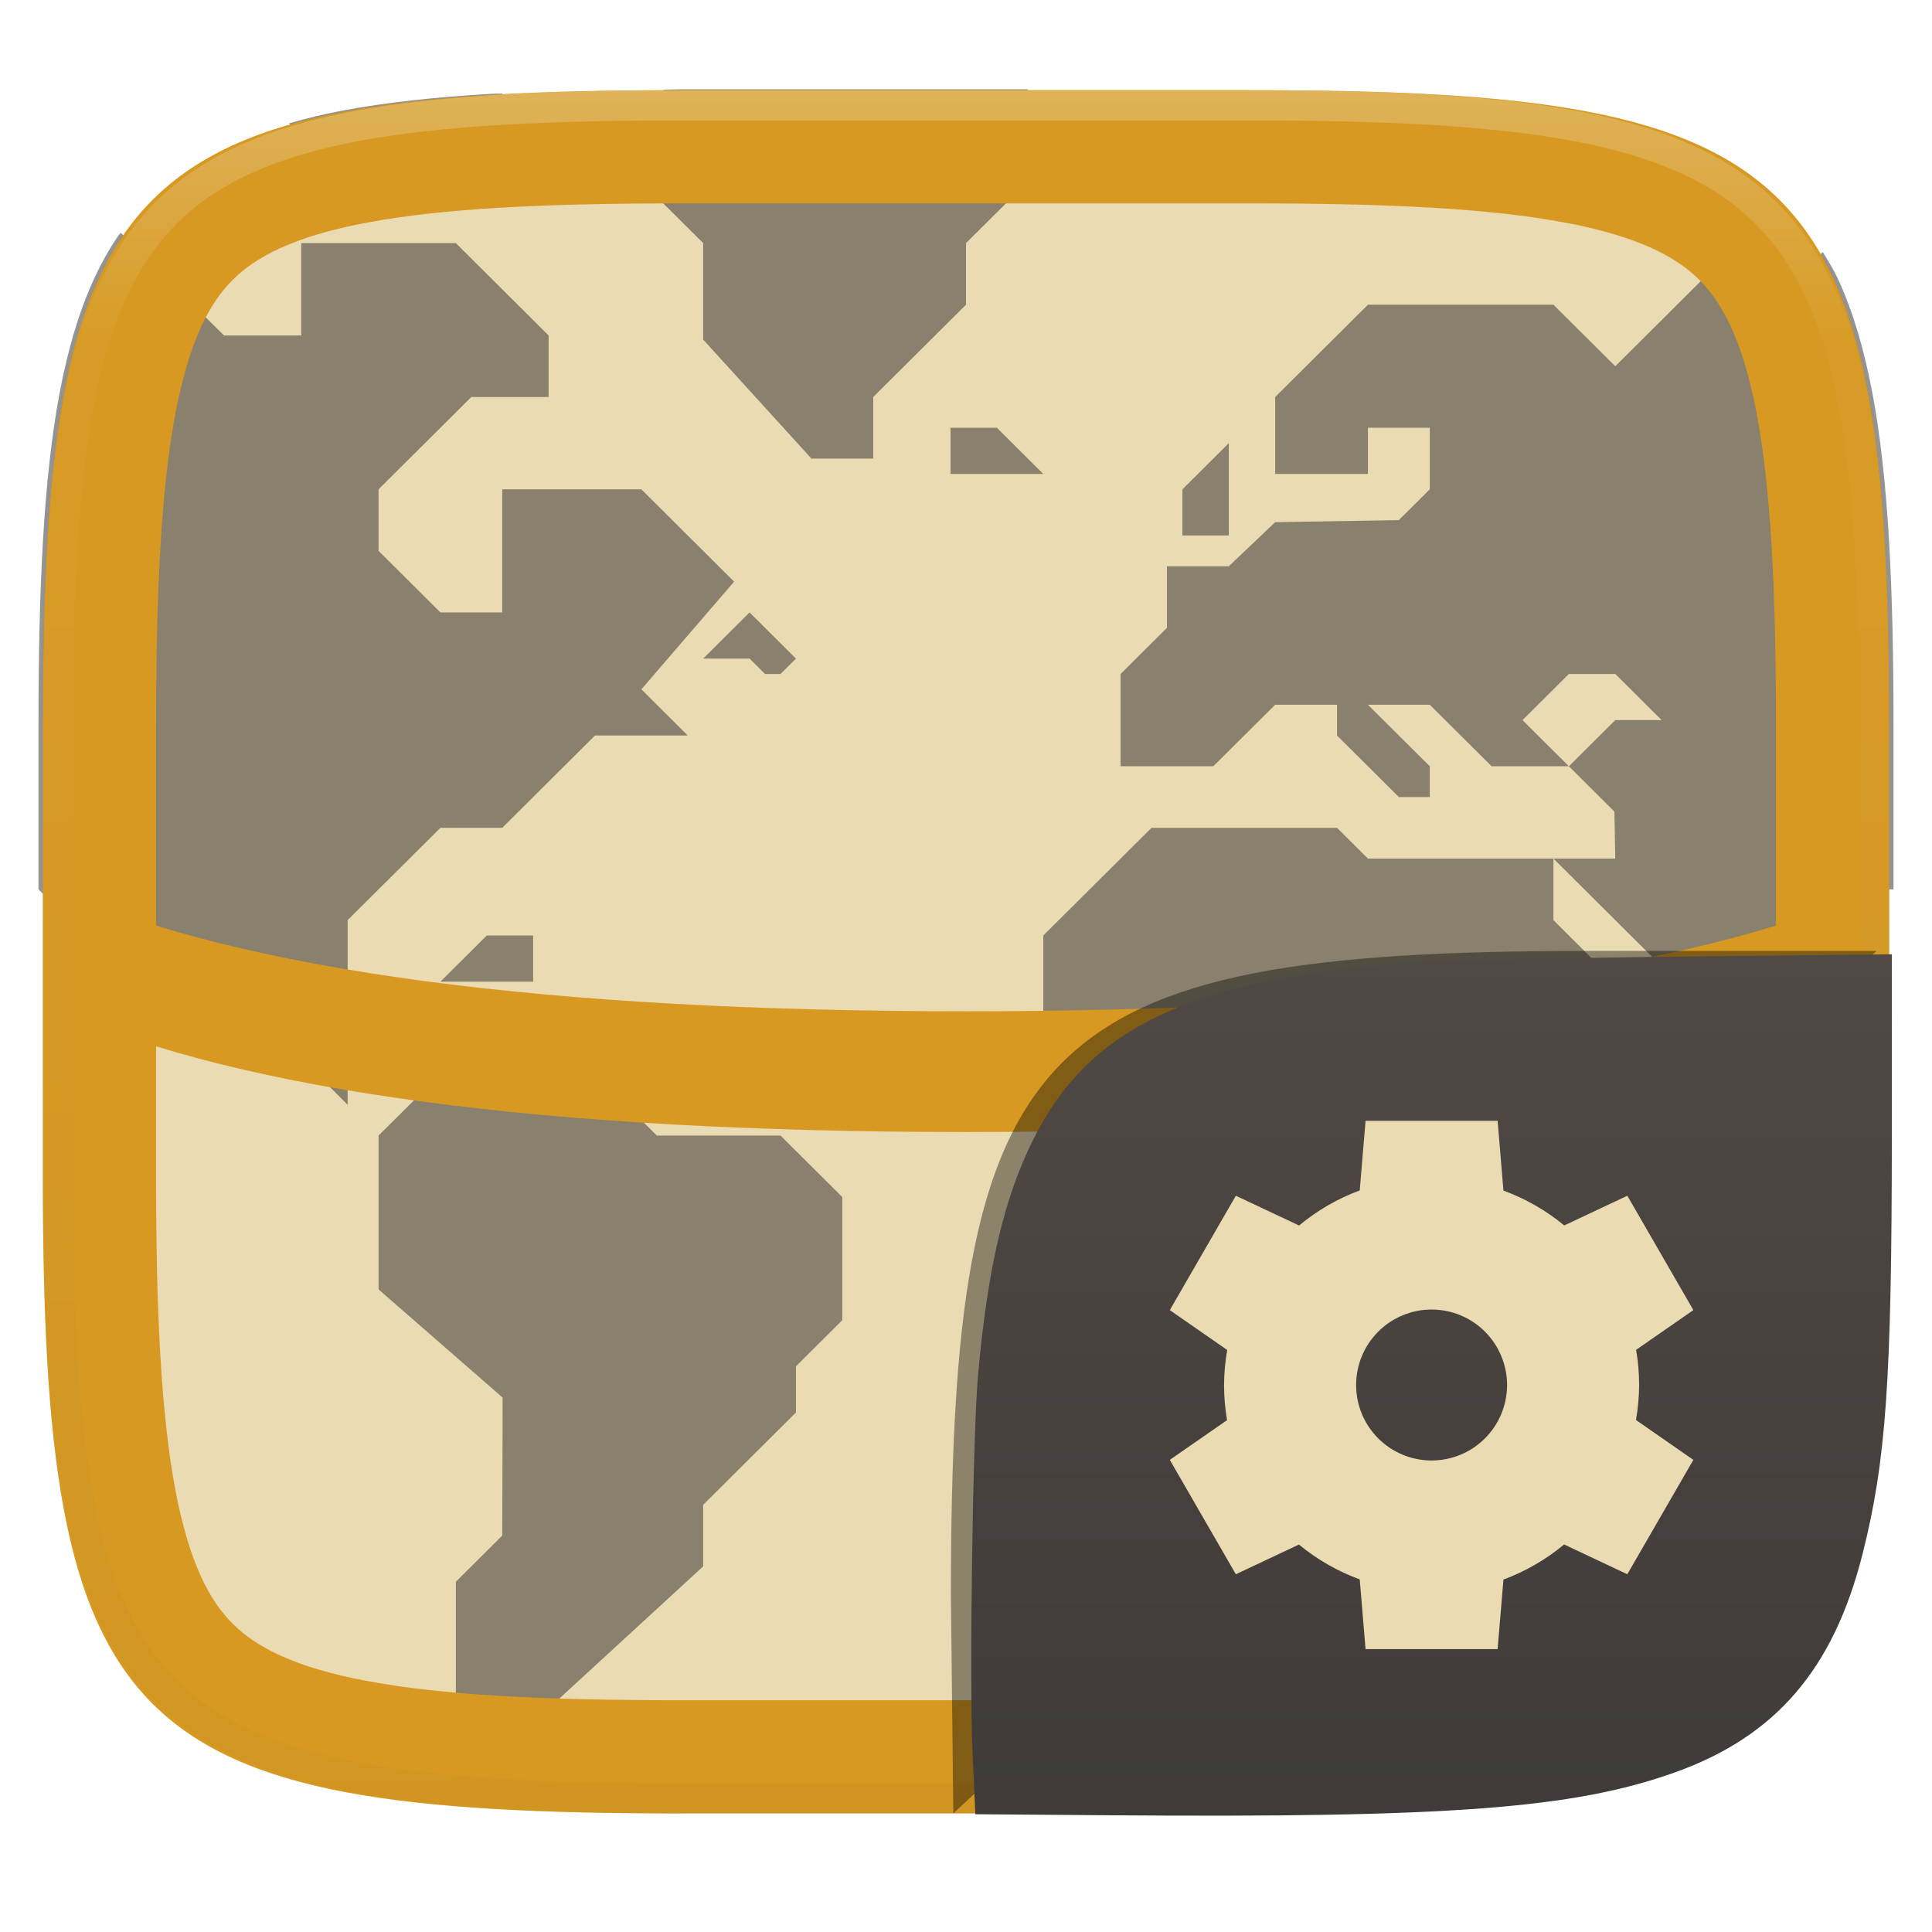
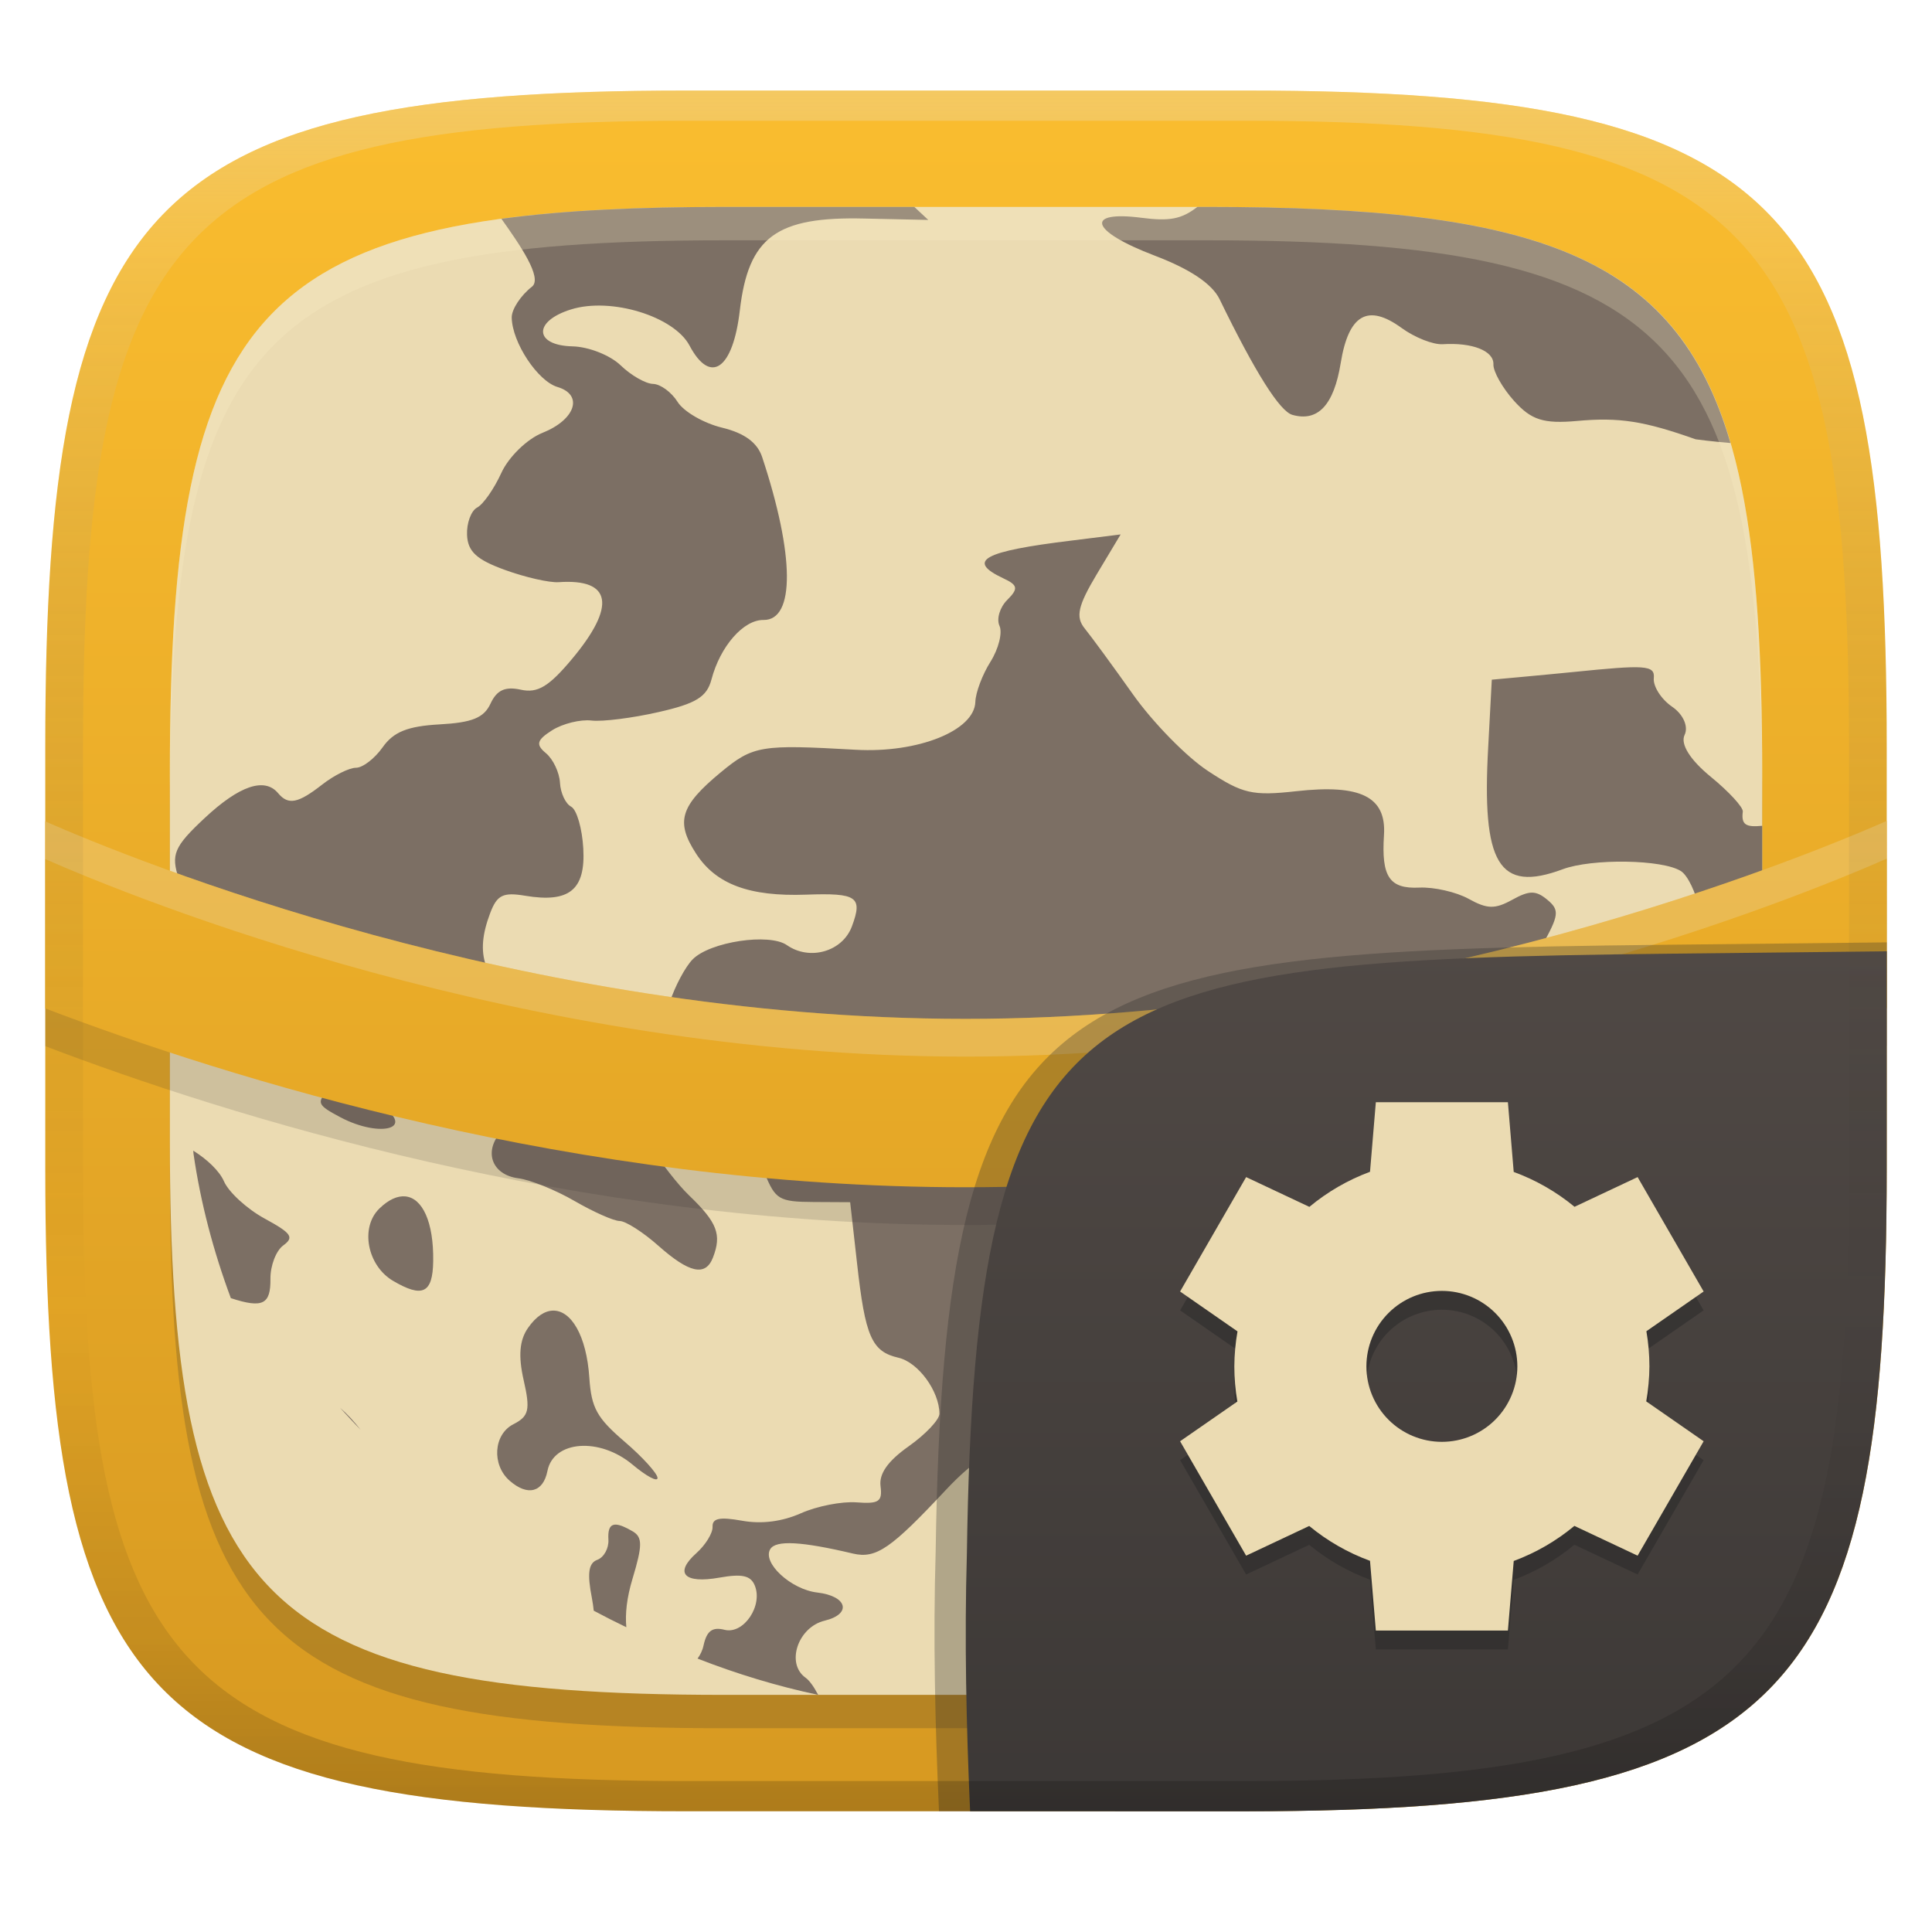
- <svg xmlns="http://www.w3.org/2000/svg" style="isolation:isolate" width="256" height="256" viewBox="0 0 256 256">
-   <g filter="url(#GKBPn8b3w7vLWshKS6zfmSGm04Jy6Ozq)">
-     <path fill="#ebdbb2" d="M 165.689 11.95 C 239.745 11.95 250.328 22.507 250.328 96.494 L 250.328 155.745 C 250.328 229.731 239.745 240.288 165.689 240.288 L 90.319 240.288 C 16.264 240.288 5.68 229.731 5.68 155.745 L 5.68 96.494 C 5.68 22.507 16.264 11.95 90.319 11.95 L 165.689 11.95 L 165.689 11.95 Z" />
+ <svg xmlns="http://www.w3.org/2000/svg" width="256" height="256" version="1.1">
+   <defs>
+     <linearGradient id="linearGradient31" x1=".5" x2=".5" y2="1" gradientTransform="matrix(244,0,0,228,5.986,12)" gradientUnits="userSpaceOnUse">
+       <stop stop-color="#ebdbb2" stop-opacity=".4" offset="0" />
+       <stop stop-color="#ebdbb2" stop-opacity=".2" offset=".1" />
+       <stop stop-opacity="0" offset=".704" />
+       <stop stop-opacity=".1" offset=".897" />
+       <stop stop-opacity=".2" offset="1" />
+     </linearGradient>
+     <linearGradient id="linearGradient12" x1="128" x2="128" y1="12" y2="240" gradientTransform="translate(0 6.618)" gradientUnits="userSpaceOnUse">
+       <stop stop-color="#fabd2f" offset="0" />
+       <stop stop-color="#d79921" offset="1" />
+     </linearGradient>
+     <linearGradient id="linearGradient14" x1="128" x2="128" y1="12" y2="240" gradientUnits="userSpaceOnUse">
+       <stop stop-color="#fabd2f" offset="0" />
+       <stop stop-color="#d79921" offset="1" />
+     </linearGradient>
+     <linearGradient id="b-9-6" x1=".631" x2=".631" y1=".5" y2="1" gradientTransform="matrix(244,0,0,228,5.995,12)" gradientUnits="userSpaceOnUse">
+       <stop stop-color="#504945" offset="0" />
+       <stop stop-color="#3c3836" offset="1" />
+     </linearGradient>
+   </defs>
+   <path d="m165 12c72 0 85 15 85 87v56c0 70-13 85-85 85h-74c-72 0-85-15-85-85v-56c0-72 13-87 85-87z" fill="url(#linearGradient14)" style="isolation:isolate" />
+   <path d="m160 31.841c62.261 0 73.502 12.971 73.502 75.232v48.425c0 60.531-11.242 73.502-73.502 73.502h-63.99c-62.261 0-73.502-12.971-73.502-73.502v-48.425c0-62.261 11.242-75.232 73.502-75.232z" fill="#282828" opacity=".2" stroke-width=".865" style="isolation:isolate" />
+   <path d="m160 27.42c62.261 0 73.502 12.971 73.502 75.232v48.425c0 60.531-11.242 73.502-73.502 73.502h-63.99c-62.261 0-73.502-12.971-73.502-73.502v-48.425c0-62.261 11.242-75.232 73.502-75.232z" fill="#ebdbb2" stroke-width=".865" style="isolation:isolate" />
+   <path d="m96.003 27.42c-11.525 0-21.282 0.453-29.562 1.572 2.427 3.42 5.507 7.856 4.039 9.002-1.49 1.164-2.693 3-2.674 4.084 0.058 3.315 3.44 8.416 6.061 9.199 3.49 1.044 2.378 4.341-1.998 6.082-2.032 0.81-4.48 3.2-5.438 5.303-0.962 2.107-2.4 4.168-3.205 4.588-0.801 0.426-1.409 2.065-1.34 3.641 0.096 2.202 1.28 3.273 5.037 4.633 2.688 0.977 5.885 1.704 7.106 1.617 7.07-0.489 7.601 3.183 1.801 10.135-3.081 3.69-4.58 4.608-6.816 4.113-2.08-0.456-3.18 0.046-4.014 1.836-0.874 1.897-2.444 2.523-6.76 2.76-4.245 0.237-6.105 0.998-7.545 3.045-1.055 1.493-2.638 2.703-3.529 2.703-0.896 1.6e-4 -2.913 1.007-4.481 2.231-3.184 2.489-4.482 2.753-5.832 1.139-1.779-2.132-5.112-1.03-9.736 3.295-4.072 3.805-4.483 4.831-3.428 8.043 1.878 5.718 6.055 10.744 10.24 12.465 3.669 1.508 3.743 1.678 1.865 3.668-1.079 1.145-3.012 2.382-4.287 2.75-3.722 1.079-1.338 2.325 5.498 3.043 7.039 0.736 9.37 2.988 6.508 6.039-1.602 1.709-1.452 2.024 1.58 3.631 5.372 2.852 10.652 1.514 4.561-2.094-3.554-2.106-1.366-3.018 3.791-1.451 4.069 1.235 4.828 1.169 6.998-0.65 4.785-3.995 9.832 2.109 6.094 5.982-2.545 2.645-1.422 5.847 2.152 6.307 1.588 0.203 4.936 1.553 7.443 3.008 2.506 1.449 5.191 2.645 5.979 2.65 0.788 5e-3 3.101 1.48 5.123 3.275 4.094 3.63 6.252 4.113 7.236 1.57 1.177-3.044 0.593-4.631-3.176-8.25-2.965-2.854-8.13-10.569-8.236-12.369-0.067-1.128 4.797-0.132 7.561 1.547 1.725 1.052 4.503 2.416 6.16 3.033 1.772 0.661 3.65 2.682 4.553 4.887 1.405 3.459 1.913 3.762 6.422 3.789 1.633 0.01 4.898 0.027 4.898 0.027 0.306 2.694 0.91 8.082 0.91 8.082 1.081 9.73 1.932 11.711 5.486 12.527 2.627 0.606 5.415 4.421 5.432 7.414 5e-3 0.793-1.841 2.742-4.076 4.322-2.772 1.96-3.939 3.632-3.728 5.275 0.264 2.056-0.211 2.378-3.191 2.152-1.922-0.147-5.24 0.501-7.348 1.441-2.499 1.11-5.218 1.458-7.803 0.994-2.974-0.532-3.964-0.332-3.916 0.805 0.035 0.838-0.933 2.404-2.139 3.484-2.989 2.668-1.617 4.083 3.072 3.246 2.926-0.52 4.085-0.284 4.635 0.986 1.171 2.698-1.441 6.571-3.977 5.932-1.618-0.411-2.361 0.142-2.783 2.061-0.144 0.681-0.438 1.26-0.795 1.752 5.237 2.049 10.571 3.658 15.982 4.809-0.52-0.982-1.109-1.875-1.674-2.275-2.632-1.876-1.019-6.7 2.535-7.559 3.634-0.881 3.009-3.263-0.982-3.728-3.487-0.402-7.335-3.958-6.223-5.758 0.751-1.205 4.13-1.019 10.965 0.598 3.084 0.726 5.087-0.732 12.248-8.383 4.14-4.429 7.406-6.266 10.943-6.266 1.353 2.2e-4 6.191-1.196 10.803-2.672 8.734-2.803 12.131-2.726 11.686 0.297-0.931 6.357 3.28 6.019 10.498-0.602 3.036-2.782 5.829-4.815 6.152-4.508 1.241 1.186-1.544 7.151-4.432 9.566-3.664 3.066-3.914 4.985-0.959 6.484 1.616 0.827 2.22 2.516 2.258 6.338 0.015 1.74 0.045 5.227 0.045 5.227 1.417-6e-3 4.25-0.019 4.25-0.019 1.49-7e-3 2.712 0.19 3.682 0.568 15.087-8.832 28.914-21.497 40.209-36.877 5.375-7.32 9.659-15.196 13.072-23.346 2.7e-4 -0.205 8e-3 -0.382 8e-3 -0.588v-16.068c-0.043 1.785-0.958 3.79-2.762 6.746-3.334 5.467-6.001 5.127-4.633-0.664 0.336-1.429 1.01-4.291 1.01-4.291-1.493 0.364-4.467 1.076-4.467 1.076-2.468 0.596-5.681 2.392-7.211 4.033-2.186 2.342-3.103 2.715-4.408 1.793-0.91-0.645-1.547-2.086-1.42-3.189 0.128-1.106-0.963-2.255-2.418-2.568-1.455-0.312-3.302-2.202-4.104-4.195-1.29-3.189-1.165-4.187 1.152-8.297 2.353-4.18 2.449-4.851 0.791-6.232-1.523-1.263-2.381-1.251-4.658 0.01-2.284 1.258-3.303 1.233-5.762-0.127-1.635-0.907-4.599-1.584-6.545-1.492-3.959 0.187-5.036-1.437-4.678-6.947 0.333-5.121-3.12-6.771-11.6-5.828-5.843 0.651-7.136 0.335-11.709-2.67-2.843-1.864-7.309-6.428-9.959-10.17-2.647-3.738-5.543-7.686-6.394-8.732-1.22-1.512-0.902-2.976 1.596-7.16 1.053-1.758 3.172-5.289 3.172-5.289-2.19 0.279-6.557 0.818-6.557 0.818-11.55 1.409-14.006 2.644-8.982 5 1.931 0.901 2.013 1.362 0.514 2.861-0.982 0.974-1.446 2.519-1.027 3.434 0.418 0.91-0.126 3.055-1.195 4.756-1.077 1.708-1.967 4.089-2.004 5.312-0.116 3.817-7.599 6.818-15.857 6.35-12.565-0.709-13.558-0.584-17.895 3.004-5.39 4.463-5.975 6.554-3.26 10.748 2.628 4.067 7.051 5.718 14.59 5.447 6.763-0.243 7.528 0.285 6.061 4.215-1.25 3.337-5.587 4.579-8.609 2.475-2.337-1.632-10.185-0.45-12.484 1.881-0.97 0.978-2.34 3.541-3.047 5.699-1.216 3.72-1.606 3.943-7.812 4.434-6.195 0.495-6.787 0.316-11.561-3.422-5.326-4.167-6.478-7.341-4.424-12.812 0.914-2.424 1.702-2.82 4.652-2.324 5.832 0.974 8.003-0.771 7.697-6.256-0.148-2.661-0.871-5.165-1.613-5.549-0.736-0.384-1.404-1.805-1.478-3.168-0.075-1.363-0.912-3.131-1.855-3.914-1.381-1.141-1.227-1.746 0.814-3.039 1.399-0.884 3.75-1.463 5.217-1.291 1.457 0.171 5.453-0.336 8.881-1.119 4.96-1.124 6.405-2.002 7.016-4.318 1.157-4.398 4.238-7.925 6.894-7.889 4.195 0.058 4.132-8.579-0.176-21.582-0.638-1.926-2.338-3.18-5.324-3.902-2.419-0.587-5.065-2.117-5.879-3.408-0.807-1.291-2.274-2.364-3.254-2.387-0.98-0.022-2.915-1.126-4.291-2.457-1.388-1.34-4.231-2.468-6.383-2.518-5.059-0.117-5.273-3.312-0.203-4.893 5.322-1.661 13.659 0.923 15.709 4.787 2.781 5.249 5.758 3.135 6.664-4.65 1.135-9.758 4.843-12.464 16.541-12.18 2.807 0.068 8.432 0.184 8.432 0.184-0.615-0.571-1.075-1.002-1.844-1.721zm62.652 0c-2.107 1.627-3.708 1.917-7.402 1.438-7.438-0.965-6.999 1.692 1.783 5.027 4.609 1.752 7.571 3.72 8.561 5.752 4.746 9.764 7.984 14.864 9.65 15.334 3.377 0.956 5.497-1.283 6.404-6.869 1.044-6.43 3.584-7.911 8.074-4.641 1.741 1.267 4.181 2.227 5.441 2.148 3.923-0.246 6.789 0.871 6.719 2.672-0.037 0.947 1.204 3.136 2.746 4.85 2.268 2.514 3.871 3.049 8.365 2.644 5.59-0.503 8.853 0.016 15.686 2.434 0.043 0.015 2.302 0.301 4.613 0.494-7.282-24.947-25.873-31.283-69.301-31.283zm58.77 61.014c-1.504-0.104-4.218 0.132-8.975 0.613-3.61 0.367-10.779 1.014-10.779 1.014-0.151 2.975-0.475 8.9-0.475 8.9-0.869 15.47 1.356 19.391 9.877 16.217 3.865-1.444 13.256-1.312 15.674 0.256 0.891 0.579 1.985 2.853 2.426 5.074 0.443 2.196 2.659 5.934 4.877 8.229 2.182 2.266 3.296 3.908 3.447 5.717v-25.031c-2.15 0.207-2.791-0.131-2.566-1.879 0.072-0.562-1.82-2.631-4.236-4.609-2.741-2.237-4.062-4.338-3.478-5.553 0.536-1.108-0.179-2.733-1.656-3.74-1.433-0.983-2.53-2.69-2.424-3.785 0.085-0.875-0.207-1.318-1.711-1.422zm-191.82 64.033c0.013 0.144 0.025 0.288 0.039 0.432 0.935 6.464 2.616 12.851 4.943 19.111 4.254 1.391 5.283 0.808 5.248-2.559-0.018-1.742 0.741-3.723 1.695-4.422 1.472-1.075 1.124-1.613-2.457-3.559-2.313-1.257-4.757-3.48-5.394-4.934-0.619-1.413-2.267-2.936-4.072-4.07zm28.109 6.061c-1.026-0.096-2.202 0.403-3.434 1.6-2.606 2.521-1.607 7.59 1.807 9.594 3.905 2.294 5.252 1.643 5.314-2.603 0.076-5.224-1.437-8.374-3.688-8.59zm19.551 15.135c-1.081 0.03-2.223 0.752-3.295 2.285-1.141 1.625-1.31 3.726-0.582 6.93 0.901 3.94 0.699 4.786-1.357 5.838-2.65 1.347-2.898 5.39-0.498 7.488 2.376 2.082 4.442 1.552 5.006-1.295 0.793-4.034 6.893-4.505 11.273-0.842 1.862 1.557 3.346 2.352 3.314 1.756-0.031-0.596-1.987-2.761-4.373-4.803-3.657-3.138-4.395-4.45-4.662-8.455-0.376-5.633-2.431-8.961-4.826-8.902zm-28.219 12.863c0.899 0.99 1.811 1.968 2.736 2.932-0.823-1.06-1.745-2.075-2.736-2.932zm36.639 15.498c-0.17-0.014-0.319 1e-3 -0.447 0.045-0.507 0.175-0.687 0.817-0.621 1.947 0.067 1.145-0.598 2.348-1.475 2.67-1.169 0.435-1.353 1.809-0.705 5.111 0.122 0.617 0.176 1.113 0.236 1.629 1.428 0.763 2.868 1.494 4.318 2.191-0.162-1.769 0.045-3.852 0.826-6.443 1.324-4.399 1.333-5.491 0.008-6.268-0.928-0.542-1.631-0.841-2.141-0.883z" fill="#7c6f64" stroke-width=".865" style="isolation:isolate" />
+   <path d="m250 113.78c-11.686 5.12-63.217 26.225-122.07 26.225-58.692 0-110.06-20.966-121.93-26.164v24.781c24.235 9.233 70.189 23.695 121.93 23.695 51.841 0 97.876-14.524 122.07-23.75a124.6 104.13 0 0 0 2e-3 -0.01z" fill="#282828" opacity=".15" style="isolation:isolate" />
+   <path d="m250 108.78c-11.686 5.12-63.217 26.225-122.07 26.225-58.692 0-110.06-20.966-121.93-26.164v24.781c24.235 9.233 70.189 23.695 121.93 23.695 51.841 0 97.876-14.524 122.07-23.75a124.6 104.13 0 0 0 2e-3 -0.01z" fill="url(#linearGradient12)" style="isolation:isolate" />
+   <path d="m250 108.78c-11.686 5.12-63.217 26.225-122.07 26.225-58.692 0-110.06-20.966-121.93-26.164v5c11.874 5.198 63.24 26.164 121.93 26.164 58.852 0 110.38-21.105 122.07-26.225z" fill="#ebdbb2" opacity=".3" style="isolation:isolate" />
+   <path d="m96.004 27.419c-62.261 0-73.502 12.972-73.502 75.232v4.42c0-62.261 11.241-75.23 73.502-75.23h63.992c62.261 0 73.502 12.97 73.502 75.23v-4.42c0-62.261-11.241-75.232-73.502-75.232z" fill="#fbf1c7" opacity=".25" stroke-width=".865" style="isolation:isolate" />
+   <g transform="translate(.0059 .0497)" style="isolation:isolate">
+     <path d="m250 124.82-29.932 0.324c-81.008 0.875-94.966 4.45-96.093 80.376-0.344 11.488-0.078 22.956 0.442 34.434 2.1e-4 4e-3 37.418 4e-3 37.687 4e-3 74.443 0 87.884-15.156 87.884-85.882z" fill="#282828" opacity=".3" stroke-width="1.022" style="isolation:isolate" />
+     <path d="m250 126-28.95 0.32c-78.35 0.867-91.85 4.404-92.94 79.55-0.332 11.37-0.076 22.72 0.428 34.08 1.9e-4 4e-3 36.19 4e-3 36.45 4e-3 72 0 85-15 85-85z" fill="url(#b-9-6)" style="isolation:isolate" />
+     <path d="m182.3 148.5-0.772 9.219c-2.923 1.082-5.64 2.654-8.036 4.648l-8.379-3.945-8.75 15.16 7.607 5.283c-0.271 1.532-0.411 3.083-0.42 4.639 1e-3 1.561 0.135 3.119 0.4 4.658l-7.588 5.263 8.75 15.16 8.359-3.936c2.405 1.986 5.129 3.547 8.057 4.619l0.771 9.238h17.5l0.772-9.218c2.923-1.083 5.64-2.655 8.037-4.649l8.378 3.945 8.75-15.16-7.607-5.283c0.271-1.532 0.411-3.083 0.42-4.639-1e-3 -1.561-0.135-3.119-0.4-4.658l7.587-5.263-8.749-15.16-8.359 3.936c-2.405-1.986-5.13-3.548-8.059-4.62l-0.77-9.24h-17.5zm8.75 25c2.652-1e-3 5.196 1.053 7.072 2.929 1.875 1.875 2.929 4.419 2.929 7.072 0 2.652-1.054 5.196-2.929 7.072-1.876 1.875-4.42 2.929-7.072 2.929-2.653 0-5.197-1.054-7.072-2.929-1.876-1.876-2.929-4.42-2.929-7.072 0-2.653 1.053-5.197 2.929-7.072 1.875-1.876 4.419-2.93 7.072-2.929z" fill="#282828" opacity=".5" style="isolation:isolate" />
+     <path d="m182.3 146-0.772 9.219c-2.923 1.082-5.64 2.654-8.036 4.648l-8.379-3.945-8.75 15.16 7.607 5.283c-0.271 1.532-0.411 3.083-0.42 4.639 1e-3 1.561 0.135 3.119 0.4 4.658l-7.588 5.263 8.75 15.16 8.359-3.936c2.405 1.986 5.129 3.547 8.057 4.619l0.771 9.238h17.5l0.772-9.218c2.923-1.083 5.64-2.655 8.037-4.649l8.378 3.945 8.75-15.16-7.607-5.283c0.271-1.532 0.411-3.083 0.42-4.639-1e-3 -1.561-0.135-3.119-0.4-4.658l7.587-5.263-8.749-15.16-8.359 3.936c-2.405-1.986-5.13-3.548-8.059-4.62l-0.77-9.24h-17.5zm8.75 25c2.652-1e-3 5.196 1.053 7.072 2.929 1.875 1.875 2.929 4.419 2.929 7.072 0 2.652-1.054 5.196-2.929 7.072-1.876 1.875-4.42 2.929-7.072 2.929-2.653 0-5.197-1.054-7.072-2.929-1.876-1.876-2.929-4.42-2.929-7.072 0-2.653 1.053-5.197 2.929-7.072 1.875-1.876 4.419-2.93 7.072-2.929z" fill="#ebdbb2" style="isolation:isolate" />
  </g>
-   <g>
-     <g opacity=".5">
-       <linearGradient id="_lgradient_25" x1="0" x2="1" y1=".5" y2=".5" gradientTransform="matrix(61.451,0,0,97.297,50.161,142.31)" gradientUnits="userSpaceOnUse">
-         <stop offset="0%" style="stop-color:#282828" />
-         <stop offset="100%" style="stop-color:#282828" />
-       </linearGradient>
-       <path fill="url(#_lgradient_25)" d="M 63.539 239.441 C 64.089 239.477 64.56 239.539 65.12 239.572 C 65.555 239.597 66.147 239.583 66.588 239.607 L 66.549 232.015 L 93.178 207.55 L 93.178 199.394 L 105.468 187.161 L 105.468 181.046 L 111.612 174.929 L 111.612 158.62 L 103.419 150.464 L 87.032 150.464 L 78.839 142.31 L 58.356 142.31 L 50.161 150.464 L 50.161 170.853 L 66.604 185.193 L 66.549 203.472 L 60.405 209.589 L 60.405 236.091 L 63.539 239.441 L 63.539 239.441 Z" />
-     </g>
-     <g opacity=".5">
-       <linearGradient id="_lgradient_26" x1="0" x2="1" y1=".5" y2=".5" gradientTransform="matrix(12.29,0,0,8.155998,93.178,81.148)" gradientUnits="userSpaceOnUse">
-         <stop offset="0%" style="stop-color:#282828" />
-         <stop offset="100%" style="stop-color:#282828" />
-       </linearGradient>
-       <path fill="url(#_lgradient_26)" d="M 99.322 81.148 L 93.178 87.265 L 99.322 87.265 L 101.371 89.304 L 103.419 89.304 L 105.468 87.265 L 99.322 81.148 L 99.322 81.148 Z" />
-     </g>
-     <g opacity=".5">
-       <linearGradient id="_lgradient_27" x1="0" x2="1" y1=".5" y2=".5" gradientTransform="matrix(96.27299,0,0,101.992,138.242,109.69)" gradientUnits="userSpaceOnUse">
-         <stop offset="0%" style="stop-color:#282828" />
-         <stop offset="100%" style="stop-color:#282828" />
-       </linearGradient>
-       <path fill="url(#_lgradient_27)" d="M 177.16 109.69 L 152.58 109.69 L 138.242 123.961 L 138.242 144.349 L 148.483 154.543 L 162.822 154.543 L 168.967 160.659 L 168.967 166.775 L 173.064 170.852 L 173.064 195.317 L 188.62 211.682 L 214.308 186.115 L 214.031 162.697 L 234.515 142.31 L 226.321 142.31 L 205.838 121.923 L 205.838 113.768 L 181.257 113.768 L 177.16 109.69 L 177.16 109.69 Z" />
-     </g>
-     <g opacity=".5">
-       <linearGradient id="_lgradient_28" x1="0" x2="1" y1=".5" y2=".5" gradientTransform="matrix(102.419,0,0,104.844,148.483,33.388)" gradientUnits="userSpaceOnUse">
-         <stop offset="0%" style="stop-color:#282828" />
-         <stop offset="100%" style="stop-color:#282828" />
-       </linearGradient>
-       <path fill="url(#_lgradient_28)" d="M 250.902 117.845 L 250.902 96.374 C 250.902 87.126 250.735 78.869 250.299 71.499 C 250.081 67.815 249.796 64.353 249.43 61.099 C 249.064 57.845 248.618 54.801 248.078 51.952 C 247.538 49.104 246.904 46.451 246.164 43.982 C 245.425 41.513 244.579 39.226 243.613 37.111 C 242.999 35.764 242.248 34.6 241.533 33.388 L 238.611 36.296 L 226.321 36.296 L 214.031 48.529 L 205.838 40.374 L 181.258 40.374 L 168.968 52.607 L 168.968 62.8 L 181.258 62.8 L 181.258 56.683 L 189.451 56.683 L 189.451 64.839 L 185.353 68.915 L 168.968 69.191 L 162.822 75.032 L 154.629 75.032 L 154.629 83.187 L 148.483 89.304 L 148.483 101.534 L 160.773 101.534 L 168.968 93.38 L 177.161 93.38 L 177.161 97.458 L 185.353 105.613 L 189.451 105.613 L 189.451 101.534 L 181.258 93.38 L 189.451 93.38 L 197.643 101.534 L 207.885 101.534 L 201.741 95.419 L 207.885 89.304 L 214.031 89.304 L 220.175 95.419 L 214.031 95.419 L 207.885 101.534 L 213.919 107.54 L 214.031 113.767 L 205.838 113.767 L 230.419 138.232 L 234.514 138.232 L 238.611 134.156 L 246.804 125.999 L 238.611 117.845 L 250.902 117.845 L 250.902 117.845 Z" />
-     </g>
-     <g opacity=".5">
-       <linearGradient id="_lgradient_29" x1="0" x2="1" y1=".5" y2=".5" gradientTransform="matrix(6.145004,0,0,12.232,156.677,58.722)" gradientUnits="userSpaceOnUse">
-         <stop offset="0%" style="stop-color:#282828" />
-         <stop offset="100%" style="stop-color:#282828" />
-       </linearGradient>
-       <path fill="url(#_lgradient_29)" d="M 156.677 70.954 L 156.677 64.838 L 162.822 58.722 L 162.822 70.954 L 156.677 70.954 L 156.677 70.954 Z" />
-     </g>
-     <g opacity=".5">
-       <linearGradient id="_lgradient_30" x1="0" x2="1" y1=".5" y2=".5" gradientTransform="matrix(8.194,0,0,20.388,220.176,170.852)" gradientUnits="userSpaceOnUse">
-         <stop offset="0%" style="stop-color:#282828" />
-         <stop offset="100%" style="stop-color:#282828" />
-       </linearGradient>
-       <path fill="url(#_lgradient_30)" d="M 220.176 191.24 L 220.176 178.456 L 228.37 170.852 L 228.37 191.24 L 220.176 191.24 L 220.176 191.24 Z" />
-     </g>
-     <g opacity=".5">
-       <linearGradient id="_lgradient_31" x1="0" x2="1" y1=".5" y2=".5" gradientTransform="matrix(55.30499,0,0,48.93,80.88801,11.831)" gradientUnits="userSpaceOnUse">
-         <stop offset="0%" style="stop-color:#282828" />
-         <stop offset="100%" style="stop-color:#282828" />
-       </linearGradient>
-       <path fill="url(#_lgradient_31)" d="M 136.193 11.831 L 90.136 11.831 C 89.347 11.831 88.788 11.88 88.013 11.882 L 80.888 19.986 L 93.178 32.218 L 93.178 45.001 L 107.517 60.761 L 115.71 60.761 L 115.71 52.607 L 128 40.374 L 128 32.218 L 136.193 24.064 L 136.193 11.831 L 136.193 11.831 Z" />
-     </g>
-     <g opacity=".5">
-       <linearGradient id="_lgradient_32" x1="0" x2="1" y1=".5" y2=".5" gradientTransform="matrix(12.29101,0,0,6.116001,125.951,56.683)" gradientUnits="userSpaceOnUse">
-         <stop offset="0%" style="stop-color:#282828" />
-         <stop offset="100%" style="stop-color:#282828" />
-       </linearGradient>
-       <path fill="url(#_lgradient_32)" d="M 125.951 56.683 L 132.097 56.683 L 138.242 62.799 L 125.951 62.799 L 125.951 56.683 L 125.951 56.683 Z" />
-     </g>
-     <g opacity=".5">
-       <linearGradient id="_lgradient_33" x1="0" x2="1" y1=".5" y2=".5" gradientTransform="matrix(12.291,0,0,6.117004,58.355,123.961)" gradientUnits="userSpaceOnUse">
-         <stop offset="0%" style="stop-color:#282828" />
-         <stop offset="100%" style="stop-color:#282828" />
-       </linearGradient>
-       <path fill="url(#_lgradient_33)" d="M 70.646 123.961 L 64.501 123.961 L 58.355 130.078 L 70.646 130.078 L 70.646 123.961 L 70.646 123.961 Z" />
-     </g>
-     <g opacity=".5">
-       <linearGradient id="_lgradient_34" x1="0" x2="1" y1=".5" y2=".5" gradientTransform="matrix(92.177,0,0,115.547,5.098003,30.841)" gradientUnits="userSpaceOnUse">
-         <stop offset="0%" style="stop-color:#282828" />
-         <stop offset="100%" style="stop-color:#282828" />
-       </linearGradient>
-       <path fill="url(#_lgradient_34)" d="M 16.003 30.841 C 15.896 30.993 15.758 31.109 15.653 31.263 C 14.436 33.051 13.352 34.995 12.386 37.111 C 11.421 39.226 10.575 41.513 9.835 43.982 C 9.095 46.451 8.462 49.104 7.922 51.952 C 7.382 54.801 6.936 57.845 6.57 61.099 C 6.204 64.353 5.918 67.815 5.7 71.499 C 5.264 78.869 5.098 87.126 5.098 96.374 L 5.098 117.845 L 13.291 125.999 L 25.581 125.999 L 46.066 146.388 L 46.066 121.923 L 58.356 109.691 L 66.549 109.691 L 78.839 97.458 L 91.129 97.458 L 84.985 91.341 L 97.275 77.072 L 84.985 64.839 L 66.549 64.839 L 66.549 81.148 L 58.356 81.148 L 50.161 72.993 L 50.161 64.839 L 62.452 52.607 L 72.695 52.607 L 72.695 44.45 L 60.405 32.218 L 39.92 32.218 L 39.92 44.45 L 29.678 44.45 L 16.003 30.841 L 16.003 30.841 Z" />
-     </g>
-     <g opacity=".5">
-       <linearGradient id="_lgradient_35" x1="0" x2="1" y1=".5" y2=".5" gradientTransform="matrix(28.248,0,0,11.668,38.301,12.396)" gradientUnits="userSpaceOnUse">
-         <stop offset="0%" style="stop-color:#282828" />
-         <stop offset="100%" style="stop-color:#282828" />
-       </linearGradient>
-       <path fill="url(#_lgradient_35)" d="M 66.549 12.396 C 66.12 12.419 65.544 12.404 65.12 12.429 C 61.415 12.646 57.931 12.929 54.659 13.292 C 51.387 13.656 48.325 14.1 45.46 14.636 C 42.901 15.115 40.554 15.699 38.301 16.335 L 46.066 24.064 L 66.549 24.064 L 66.549 12.396 L 66.549 12.396 Z" />
-     </g>
-   </g>
-   <path fill="#d79921" fill-rule="evenodd" d="M 165.689 11.95 C 239.745 11.95 250.328 22.507 250.328 96.494 L 250.328 155.745 C 250.328 229.731 239.745 240.288 165.689 240.288 L 90.319 240.288 C 16.264 240.288 5.68 229.731 5.68 155.745 L 5.68 96.494 C 5.68 22.507 16.264 11.95 90.319 11.95 L 165.689 11.95 L 165.689 11.95 Z M 165.71 26.95 C 169.98 26.95 174.25 26.99 178.52 27.08 C 182.26 27.16 186 27.31 189.74 27.52 C 192.95 27.71 196.17 27.97 199.37 28.32 C 202.07 28.62 204.76 29.01 207.43 29.51 C 209.62 29.91 211.78 30.42 213.91 31.05 C 215.61 31.55 217.26 32.16 218.87 32.88 C 220.14 33.45 221.35 34.12 222.5 34.89 C 223.46 35.54 224.36 36.27 225.18 37.09 C 226 37.91 226.74 38.81 227.38 39.77 C 228.15 40.91 228.83 42.12 229.39 43.38 C 230.12 44.99 230.73 46.64 231.22 48.33 C 231.85 50.46 232.37 52.62 232.77 54.8 C 233.26 57.47 233.66 60.15 233.95 62.85 C 234.3 66.05 234.57 69.26 234.75 72.47 C 234.97 76.21 235.11 79.94 235.19 83.68 C 235.29 87.94 235.33 92.21 235.33 96.48 C 235.33 96.48 235.33 96.49 235.33 96.49 L 235.33 155.74 C 235.33 155.75 235.33 155.76 235.33 155.76 C 235.33 160.03 235.29 164.29 235.19 168.56 C 235.11 172.3 234.97 176.03 234.75 179.77 C 234.57 182.98 234.3 186.19 233.95 189.39 C 233.66 192.09 233.26 194.77 232.77 197.44 C 232.37 199.62 231.85 201.78 231.22 203.91 C 230.73 205.6 230.12 207.25 229.39 208.86 C 228.83 210.12 228.15 211.33 227.38 212.47 C 226.74 213.43 226 214.33 225.18 215.15 C 224.36 215.96 223.46 216.7 222.5 217.35 C 221.35 218.12 220.14 218.79 218.87 219.36 C 217.26 220.08 215.61 220.69 213.91 221.19 C 211.78 221.81 209.62 222.33 207.43 222.73 C 204.76 223.23 202.07 223.62 199.37 223.91 C 196.17 224.27 192.95 224.53 189.74 224.71 C 186 224.93 182.26 225.08 178.52 225.16 C 174.25 225.25 169.98 225.29 165.71 225.29 C 165.7 225.29 165.69 225.29 165.69 225.29 L 90.32 225.29 C 90.31 225.29 90.31 225.29 90.3 225.29 C 86.03 225.29 81.76 225.25 77.49 225.16 C 73.75 225.08 70.01 224.93 66.27 224.71 C 63.05 224.53 59.84 224.27 56.64 223.91 C 53.94 223.62 51.25 223.23 48.58 222.73 C 46.39 222.33 44.23 221.81 42.09 221.19 C 40.4 220.69 38.74 220.08 37.13 219.36 C 35.87 218.79 34.66 218.12 33.51 217.35 C 32.55 216.7 31.65 215.96 30.83 215.15 C 30.01 214.33 29.27 213.43 28.62 212.47 C 27.85 211.33 27.18 210.12 26.61 208.86 C 25.89 207.25 25.28 205.6 24.79 203.91 C 24.16 201.78 23.64 199.62 23.24 197.44 C 22.74 194.77 22.35 192.09 22.06 189.39 C 21.7 186.19 21.44 182.98 21.26 179.77 C 21.04 176.03 20.89 172.3 20.81 168.56 C 20.72 164.29 20.68 160.03 20.68 155.76 C 20.68 155.76 20.68 155.75 20.68 155.74 L 20.68 96.49 C 20.68 96.49 20.68 96.48 20.68 96.48 C 20.68 92.21 20.72 87.94 20.81 83.68 C 20.89 79.94 21.04 76.21 21.26 72.47 C 21.44 69.26 21.7 66.05 22.06 62.85 C 22.35 60.15 22.74 57.47 23.24 54.8 C 23.64 52.62 24.16 50.46 24.79 48.33 C 25.28 46.64 25.89 44.99 26.61 43.38 C 27.18 42.12 27.85 40.91 28.62 39.77 C 29.27 38.81 30.01 37.91 30.83 37.09 C 31.65 36.27 32.55 35.54 33.51 34.89 C 34.66 34.12 35.87 33.45 37.13 32.88 C 38.74 32.16 40.4 31.55 42.09 31.05 C 44.23 30.42 46.39 29.91 48.58 29.51 C 51.25 29.01 53.94 28.62 56.64 28.32 C 59.84 27.97 63.05 27.71 66.27 27.52 C 70.01 27.31 73.75 27.16 77.49 27.08 C 81.76 26.99 86.03 26.95 90.3 26.95 C 90.31 26.95 90.31 26.95 90.32 26.95 L 165.69 26.95 C 165.69 26.95 165.7 26.95 165.71 26.95 Z" />
-   <path fill="#d79921" d="M 8 118 Q 44.502 134 128 134 Q 211.498 134 248 118 L 248 134 Q 211.498 150 128 150 Q 44.502 150 8 134 L 8 118 Z" />
-   <g opacity=".4">
-     <linearGradient id="_lgradient_36" x1=".517" x2=".517" y1="0" y2="1.209" gradientTransform="matrix(244.65,0,0,228.34,5.68,11.95)" gradientUnits="userSpaceOnUse">
-       <stop offset="0%" style="stop-color:#ebdbb2" />
-       <stop offset="12.5%" stop-opacity=".098" style="stop-color:#ebdbb2" />
-       <stop offset="92.5%" stop-opacity=".098" style="stop-color:#282828" />
-       <stop offset="100%" stop-opacity=".498" style="stop-color:#282828" />
-     </linearGradient>
-     <path fill="url(#_lgradient_36)" fill-rule="evenodd" d="M 165.068 11.951 C 169.396 11.941 173.724 11.991 178.052 12.089 C 181.927 12.167 185.803 12.315 189.678 12.541 C 193.131 12.737 196.583 13.022 200.026 13.395 C 203.085 13.73 206.144 14.181 209.174 14.741 C 211.889 15.243 214.574 15.881 217.22 16.657 C 219.62 17.355 221.971 18.219 224.243 19.241 C 226.358 20.184 228.384 21.304 230.302 22.591 C 232.142 23.829 233.863 25.244 235.437 26.806 C 237.001 28.378 238.417 30.088 239.656 31.925 C 240.945 33.841 242.066 35.865 243.02 37.967 C 244.043 40.247 244.909 42.585 245.617 44.972 C 246.394 47.615 247.034 50.297 247.535 53.009 C 248.096 56.035 248.548 59.081 248.883 62.136 C 249.257 65.575 249.542 69.014 249.739 72.462 C 249.965 76.323 250.112 80.194 250.201 84.055 C 250.289 88.378 250.339 92.701 250.329 97.014 L 250.329 155.226 C 250.339 159.549 250.289 163.862 250.201 168.185 C 250.112 172.056 249.965 175.917 249.739 179.778 C 249.542 183.226 249.257 186.675 248.883 190.104 C 248.548 193.159 248.096 196.215 247.535 199.241 C 247.034 201.943 246.394 204.625 245.617 207.268 C 244.909 209.655 244.043 212.003 243.02 214.273 C 242.066 216.385 240.945 218.399 239.656 220.315 C 238.417 222.152 237.001 223.872 235.437 225.434 C 233.863 226.996 232.142 228.411 230.302 229.649 C 228.384 230.936 226.358 232.056 224.243 232.999 C 221.971 234.021 219.62 234.885 217.22 235.593 C 214.574 236.369 211.889 237.007 209.174 237.499 C 206.144 238.068 203.085 238.51 200.026 238.845 C 196.583 239.218 193.131 239.503 189.678 239.699 C 185.803 239.925 181.927 240.073 178.052 240.161 C 173.724 240.249 169.396 240.299 165.068 240.289 L 90.942 240.289 C 86.614 240.299 82.286 240.249 77.958 240.161 C 74.083 240.073 70.207 239.925 66.332 239.699 C 62.879 239.503 59.427 239.218 55.984 238.845 C 52.925 238.51 49.866 238.068 46.836 237.499 C 44.121 237.007 41.436 236.369 38.79 235.593 C 36.39 234.885 34.039 234.021 31.767 232.999 C 29.652 232.056 27.626 230.936 25.708 229.649 C 23.868 228.411 22.147 226.996 20.573 225.434 C 19.009 223.872 17.593 222.152 16.354 220.315 C 15.065 218.399 13.944 216.385 12.99 214.273 C 11.967 212.003 11.101 209.655 10.393 207.268 C 9.616 204.625 8.976 201.943 8.475 199.241 C 7.914 196.215 7.462 193.159 7.127 190.104 C 6.753 186.675 6.468 183.226 6.271 179.778 C 6.045 175.917 5.898 172.056 5.809 168.185 C 5.721 163.862 5.671 159.549 5.681 155.226 L 5.681 97.014 C 5.671 92.701 5.721 88.378 5.809 84.055 C 5.898 80.194 6.045 76.323 6.271 72.462 C 6.468 69.014 6.753 65.575 7.127 62.136 C 7.462 59.081 7.914 56.035 8.475 53.009 C 8.976 50.297 9.616 47.615 10.393 44.972 C 11.101 42.585 11.967 40.247 12.99 37.967 C 13.944 35.865 15.065 33.841 16.354 31.925 C 17.593 30.088 19.009 28.378 20.573 26.806 C 22.147 25.244 23.868 23.829 25.708 22.591 C 27.626 21.304 29.652 20.184 31.767 19.241 C 34.039 18.219 36.39 17.355 38.79 16.657 C 41.436 15.881 44.121 15.243 46.836 14.741 C 49.866 14.181 52.925 13.73 55.984 13.395 C 59.427 13.022 62.879 12.737 66.332 12.541 C 70.207 12.315 74.083 12.167 77.958 12.089 C 82.286 11.991 86.614 11.941 90.942 11.951 L 165.068 11.951 L 165.068 11.951 Z M 165.078 15.96 C 169.376 15.95 173.675 15.999 177.973 16.087 C 181.8 16.176 185.626 16.323 189.452 16.539 C 192.836 16.736 196.219 17.011 199.583 17.384 C 202.554 17.699 205.515 18.131 208.446 18.681 C 211.023 19.153 213.58 19.762 216.099 20.499 C 218.322 21.147 220.495 21.953 222.6 22.896 C 224.509 23.751 226.338 24.763 228.069 25.922 C 229.692 27.013 231.207 28.26 232.594 29.646 C 233.981 31.031 235.23 32.544 236.332 34.165 C 237.492 35.894 238.506 37.712 239.361 39.608 C 240.306 41.72 241.112 43.892 241.761 46.102 C 242.509 48.617 243.109 51.162 243.591 53.736 C 244.132 56.664 244.565 59.611 244.889 62.578 C 245.263 65.938 245.539 69.308 245.735 72.688 C 245.952 76.51 246.109 80.322 246.188 84.144 C 246.276 88.437 246.325 92.721 246.325 97.014 C 246.325 97.014 246.325 97.014 246.325 97.014 L 246.325 155.226 C 246.325 155.226 246.325 155.226 246.325 155.226 C 246.325 159.519 246.276 163.803 246.188 168.096 C 246.109 171.918 245.952 175.74 245.735 179.552 C 245.539 182.932 245.263 186.302 244.889 189.672 C 244.565 192.629 244.132 195.576 243.591 198.504 C 243.109 201.078 242.509 203.623 241.761 206.138 C 241.112 208.358 240.306 210.52 239.361 212.632 C 238.506 214.528 237.492 216.356 236.332 218.075 C 235.23 219.706 233.981 221.219 232.594 222.604 C 231.207 223.98 229.692 225.227 228.069 226.318 C 226.338 227.477 224.509 228.489 222.6 229.344 C 220.495 230.297 218.322 231.093 216.099 231.741 C 213.58 232.478 211.023 233.087 208.446 233.559 C 205.515 234.109 202.554 234.541 199.583 234.865 C 196.219 235.229 192.836 235.514 189.452 235.701 C 185.626 235.917 181.8 236.074 177.973 236.153 C 173.675 236.251 169.376 236.29 165.078 236.29 C 165.078 236.29 165.078 236.29 165.068 236.29 L 90.942 236.29 C 90.932 236.29 90.932 236.29 90.932 236.29 C 86.634 236.29 82.335 236.251 78.037 236.153 C 74.21 236.074 70.384 235.917 66.558 235.701 C 63.174 235.514 59.791 235.229 56.427 234.865 C 53.456 234.541 50.495 234.109 47.564 233.559 C 44.987 233.087 42.43 232.478 39.911 231.741 C 37.688 231.093 35.515 230.297 33.41 229.344 C 31.501 228.489 29.672 227.477 27.941 226.318 C 26.318 225.227 24.803 223.98 23.416 222.604 C 22.029 221.219 20.78 219.706 19.678 218.075 C 18.518 216.356 17.504 214.528 16.649 212.632 C 15.704 210.52 14.898 208.358 14.249 206.138 C 13.501 203.623 12.901 201.078 12.419 198.504 C 11.878 195.576 11.445 192.629 11.121 189.672 C 10.747 186.302 10.472 182.932 10.275 179.552 C 10.058 175.74 9.901 171.918 9.822 168.096 C 9.734 163.803 9.685 159.519 9.685 155.226 C 9.685 155.226 9.685 155.226 9.685 155.226 L 9.685 97.014 C 9.685 97.014 9.685 97.014 9.685 97.014 C 9.685 92.721 9.734 88.437 9.822 84.144 C 9.901 80.322 10.058 76.51 10.275 72.688 C 10.472 69.308 10.747 65.938 11.121 62.578 C 11.445 59.611 11.878 56.664 12.419 53.736 C 12.901 51.162 13.501 48.617 14.249 46.102 C 14.898 43.892 15.704 41.72 16.649 39.608 C 17.504 37.712 18.518 35.894 19.678 34.165 C 20.78 32.544 22.029 31.031 23.416 29.646 C 24.803 28.26 26.318 27.013 27.941 25.922 C 29.672 24.763 31.501 23.751 33.41 22.896 C 35.515 21.953 37.688 21.147 39.911 20.499 C 42.43 19.762 44.987 19.153 47.564 18.681 C 50.495 18.131 53.456 17.699 56.427 17.384 C 59.791 17.011 63.174 16.736 66.558 16.539 C 70.384 16.323 74.21 16.176 78.037 16.087 C 82.335 15.999 86.634 15.95 90.932 15.96 C 90.932 15.96 90.932 15.96 90.942 15.96 L 165.068 15.96 C 165.078 15.96 165.078 15.96 165.078 15.96 Z" />
-   </g>
-   <g opacity=".4" filter="url(#jmN0qpYfy58rwYAmRppybUkUObePs3D8)">
-     <path d="M 126.32 240.288 L 126 211.494 C 126 137.507 136.584 126 210.639 126 L 248.648 126" />
-   </g>
-   <linearGradient id="_lgradient_37" x1="0" x2="0" y1="0" y2="1.209" gradientTransform="matrix(121.9849,0,0,114.1423,128.7,126.4461)" gradientUnits="userSpaceOnUse">
-     <stop offset="0%" style="stop-color:#504945" />
-     <stop offset="100%" style="stop-color:#3c3836" />
-   </linearGradient>
-   <path fill="url(#_lgradient_37)" d="M 146.981 240.533 L 129.235 240.395 L 128.875 232.289 C 128.427 222.201 128.898 189.86 129.607 182.052 C 130.892 167.904 133.047 158.74 136.92 150.966 C 144.316 136.118 157.752 129.78 186.519 127.57 C 189.982 127.304 205.835 126.942 221.75 126.766 L 250.685 126.446 L 250.678 150.617 C 250.668 182.808 249.912 193.582 246.801 205.9 C 242.946 221.166 235.296 230.076 221.947 234.847 C 208.546 239.636 192.096 240.884 146.982 240.533 L 146.981 240.533 L 146.981 240.533 Z" />
-   <path fill="#ebdbb2" d="M 180.943 148.52 L 180.171 157.739 C 177.248 158.821 174.531 160.393 172.135 162.387 L 163.756 158.442 L 155.006 173.597 L 162.613 178.88 C 162.342 180.412 162.202 181.963 162.193 183.519 C 162.194 185.08 162.328 186.638 162.593 188.177 L 155.005 193.44 L 163.755 208.596 L 172.114 204.66 C 174.519 206.646 177.243 208.207 180.171 209.279 L 180.942 218.517 L 198.442 218.517 L 199.214 209.299 C 202.137 208.216 204.854 206.644 207.251 204.65 L 215.629 208.595 L 224.379 193.44 L 216.772 188.157 C 217.043 186.625 217.183 185.074 217.192 183.518 C 217.191 181.957 217.057 180.399 216.792 178.86 L 224.379 173.597 L 215.63 158.441 L 207.271 162.377 C 204.866 160.391 202.141 158.829 199.212 157.757 L 198.442 148.517 L 180.943 148.517 L 180.943 148.52 L 180.943 148.52 Z M 189.693 173.52 C 192.345 173.519 194.889 174.573 196.765 176.449 C 198.64 178.324 199.694 180.868 199.694 183.521 C 199.694 186.173 198.64 188.717 196.765 190.593 C 194.889 192.468 192.345 193.522 189.693 193.522 C 187.04 193.522 184.496 192.468 182.621 190.593 C 180.745 188.717 179.692 186.173 179.692 183.521 C 179.692 180.868 180.745 178.324 182.621 176.449 C 184.496 174.573 187.04 173.519 189.693 173.52 L 189.693 173.52 L 189.693 173.52 Z" />
+   <path d="m91 12c-72 0-85 15-85 87v56c0 70 13 85 85 85h74c72 0 85-15 85-85v-56c0-72-13-87-85-87zm0 4h74c68 0 80 15 80 83v56c0 66-12 81-80 81h-74c-68 0-80-15-80-81v-56c0-68 12-83 80-83z" fill="url(#linearGradient31)" style="isolation:isolate" />
</svg>
